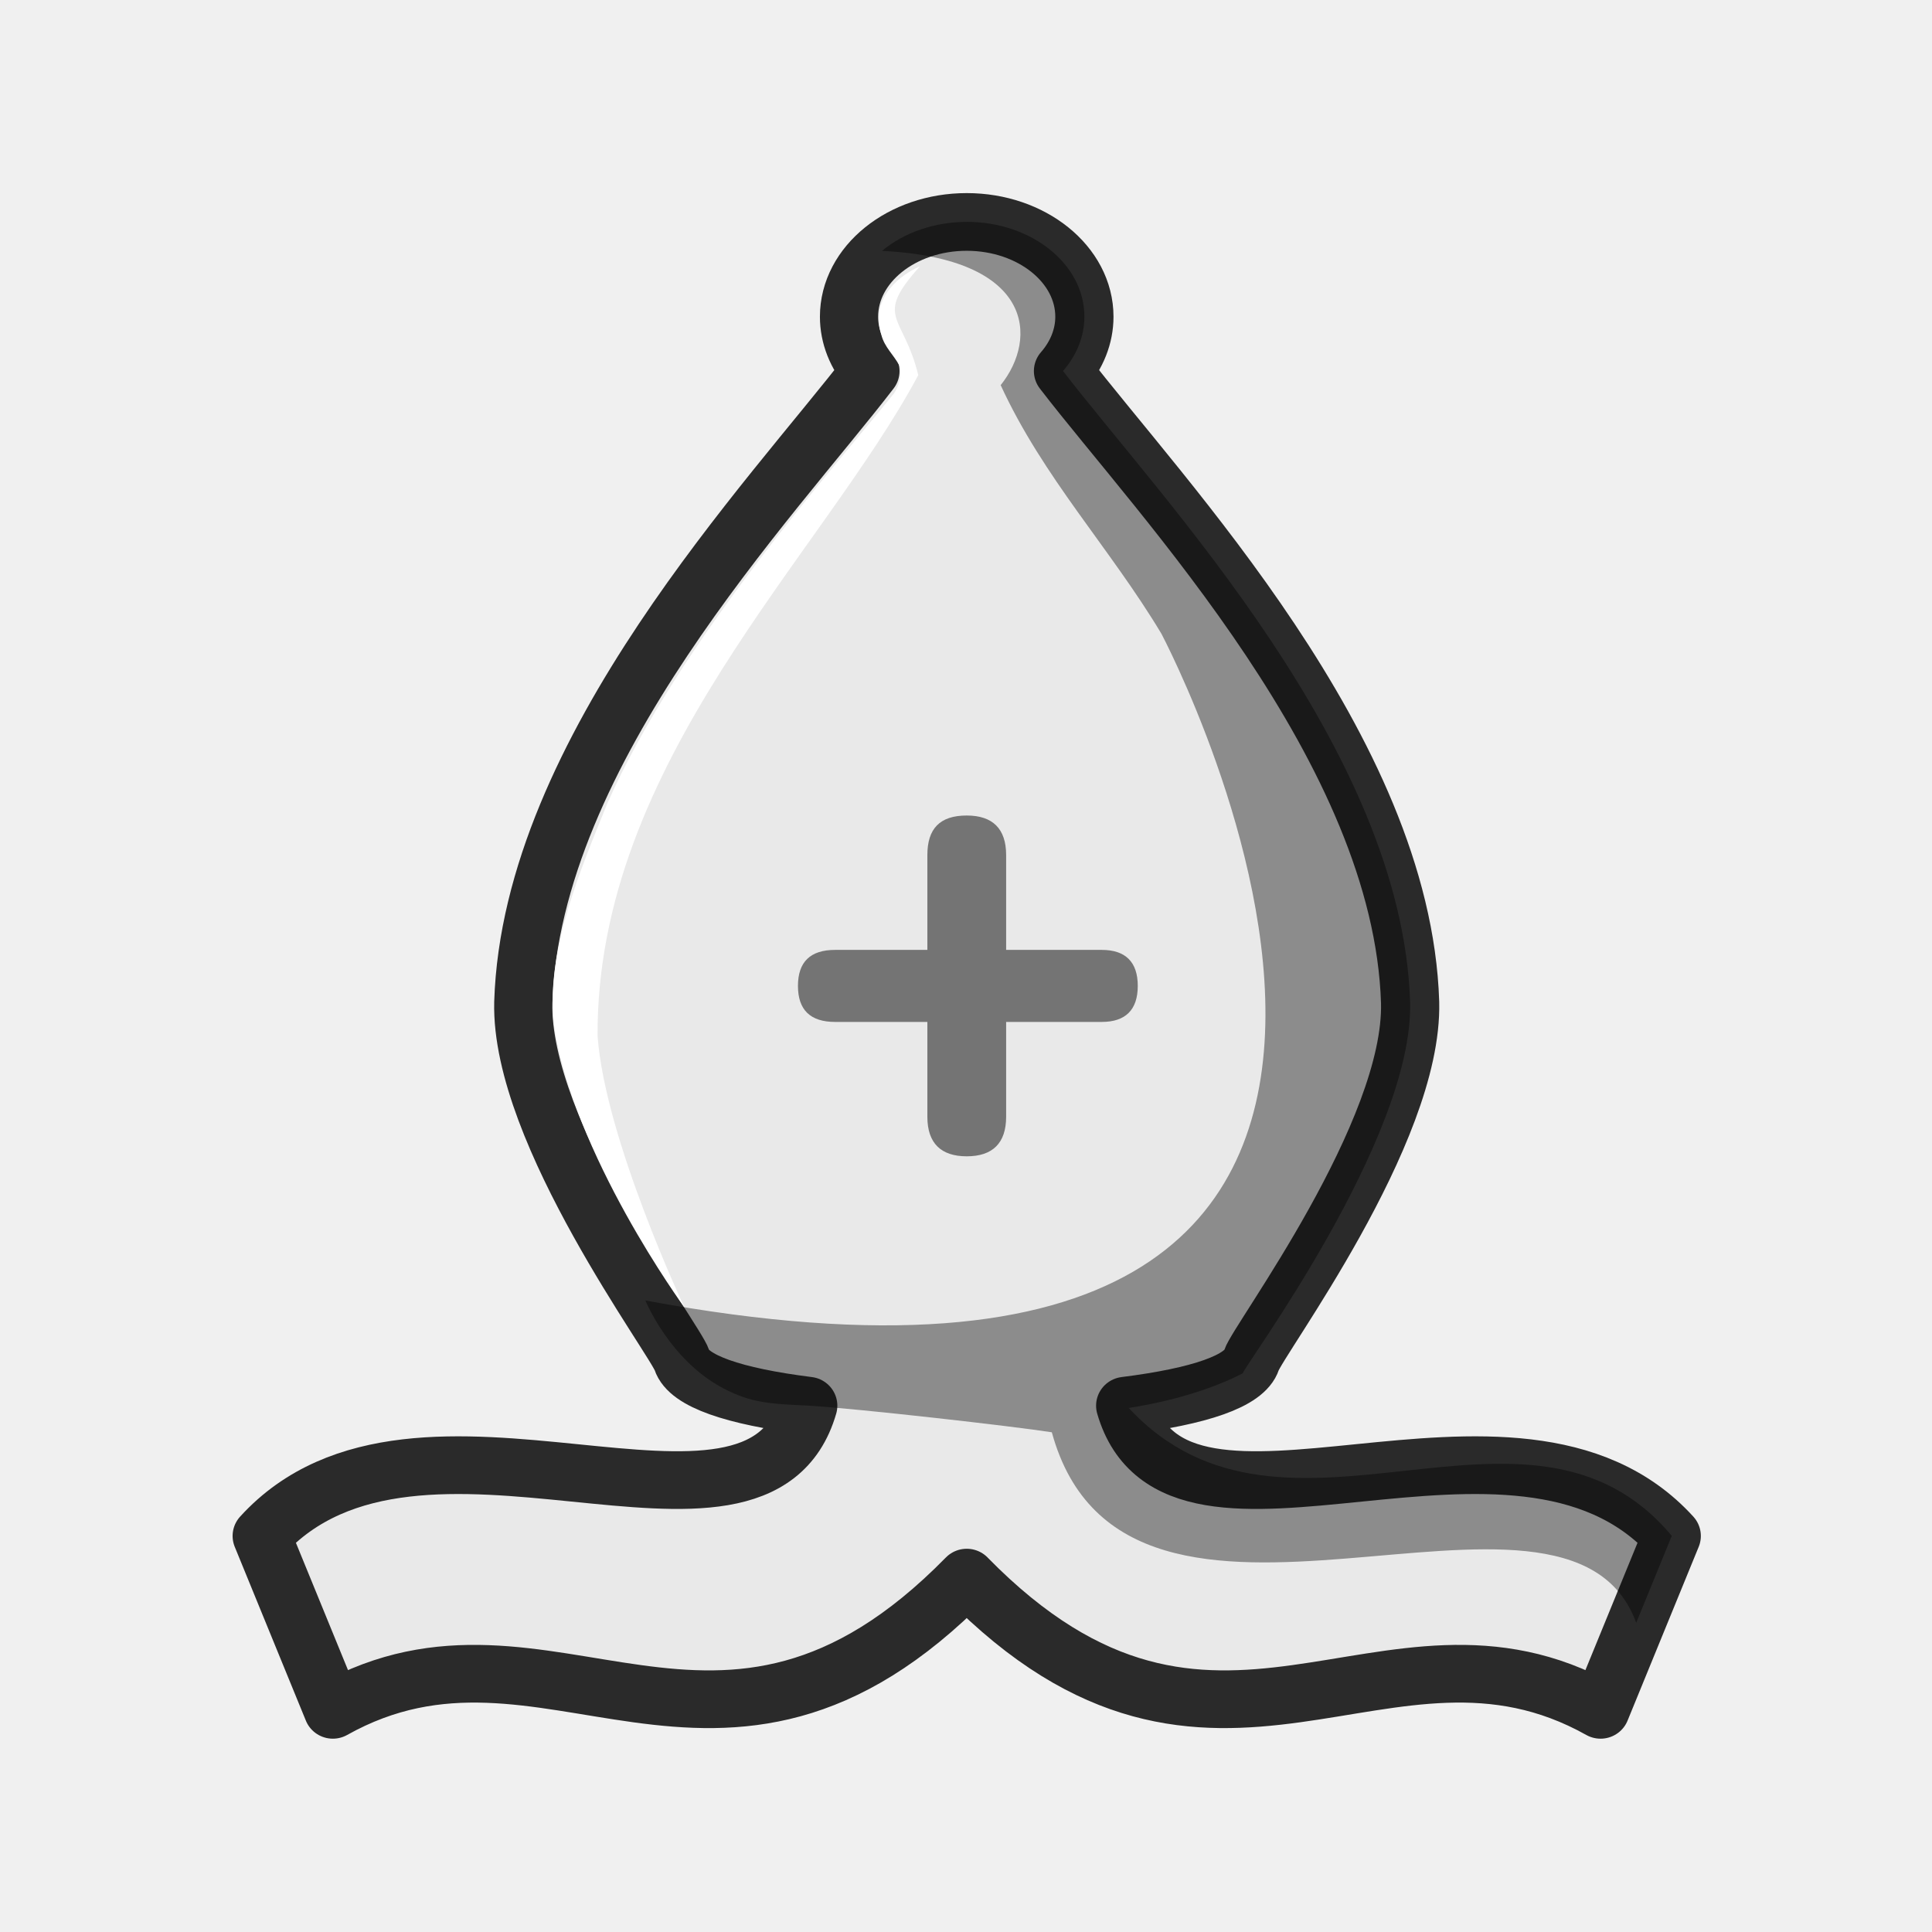
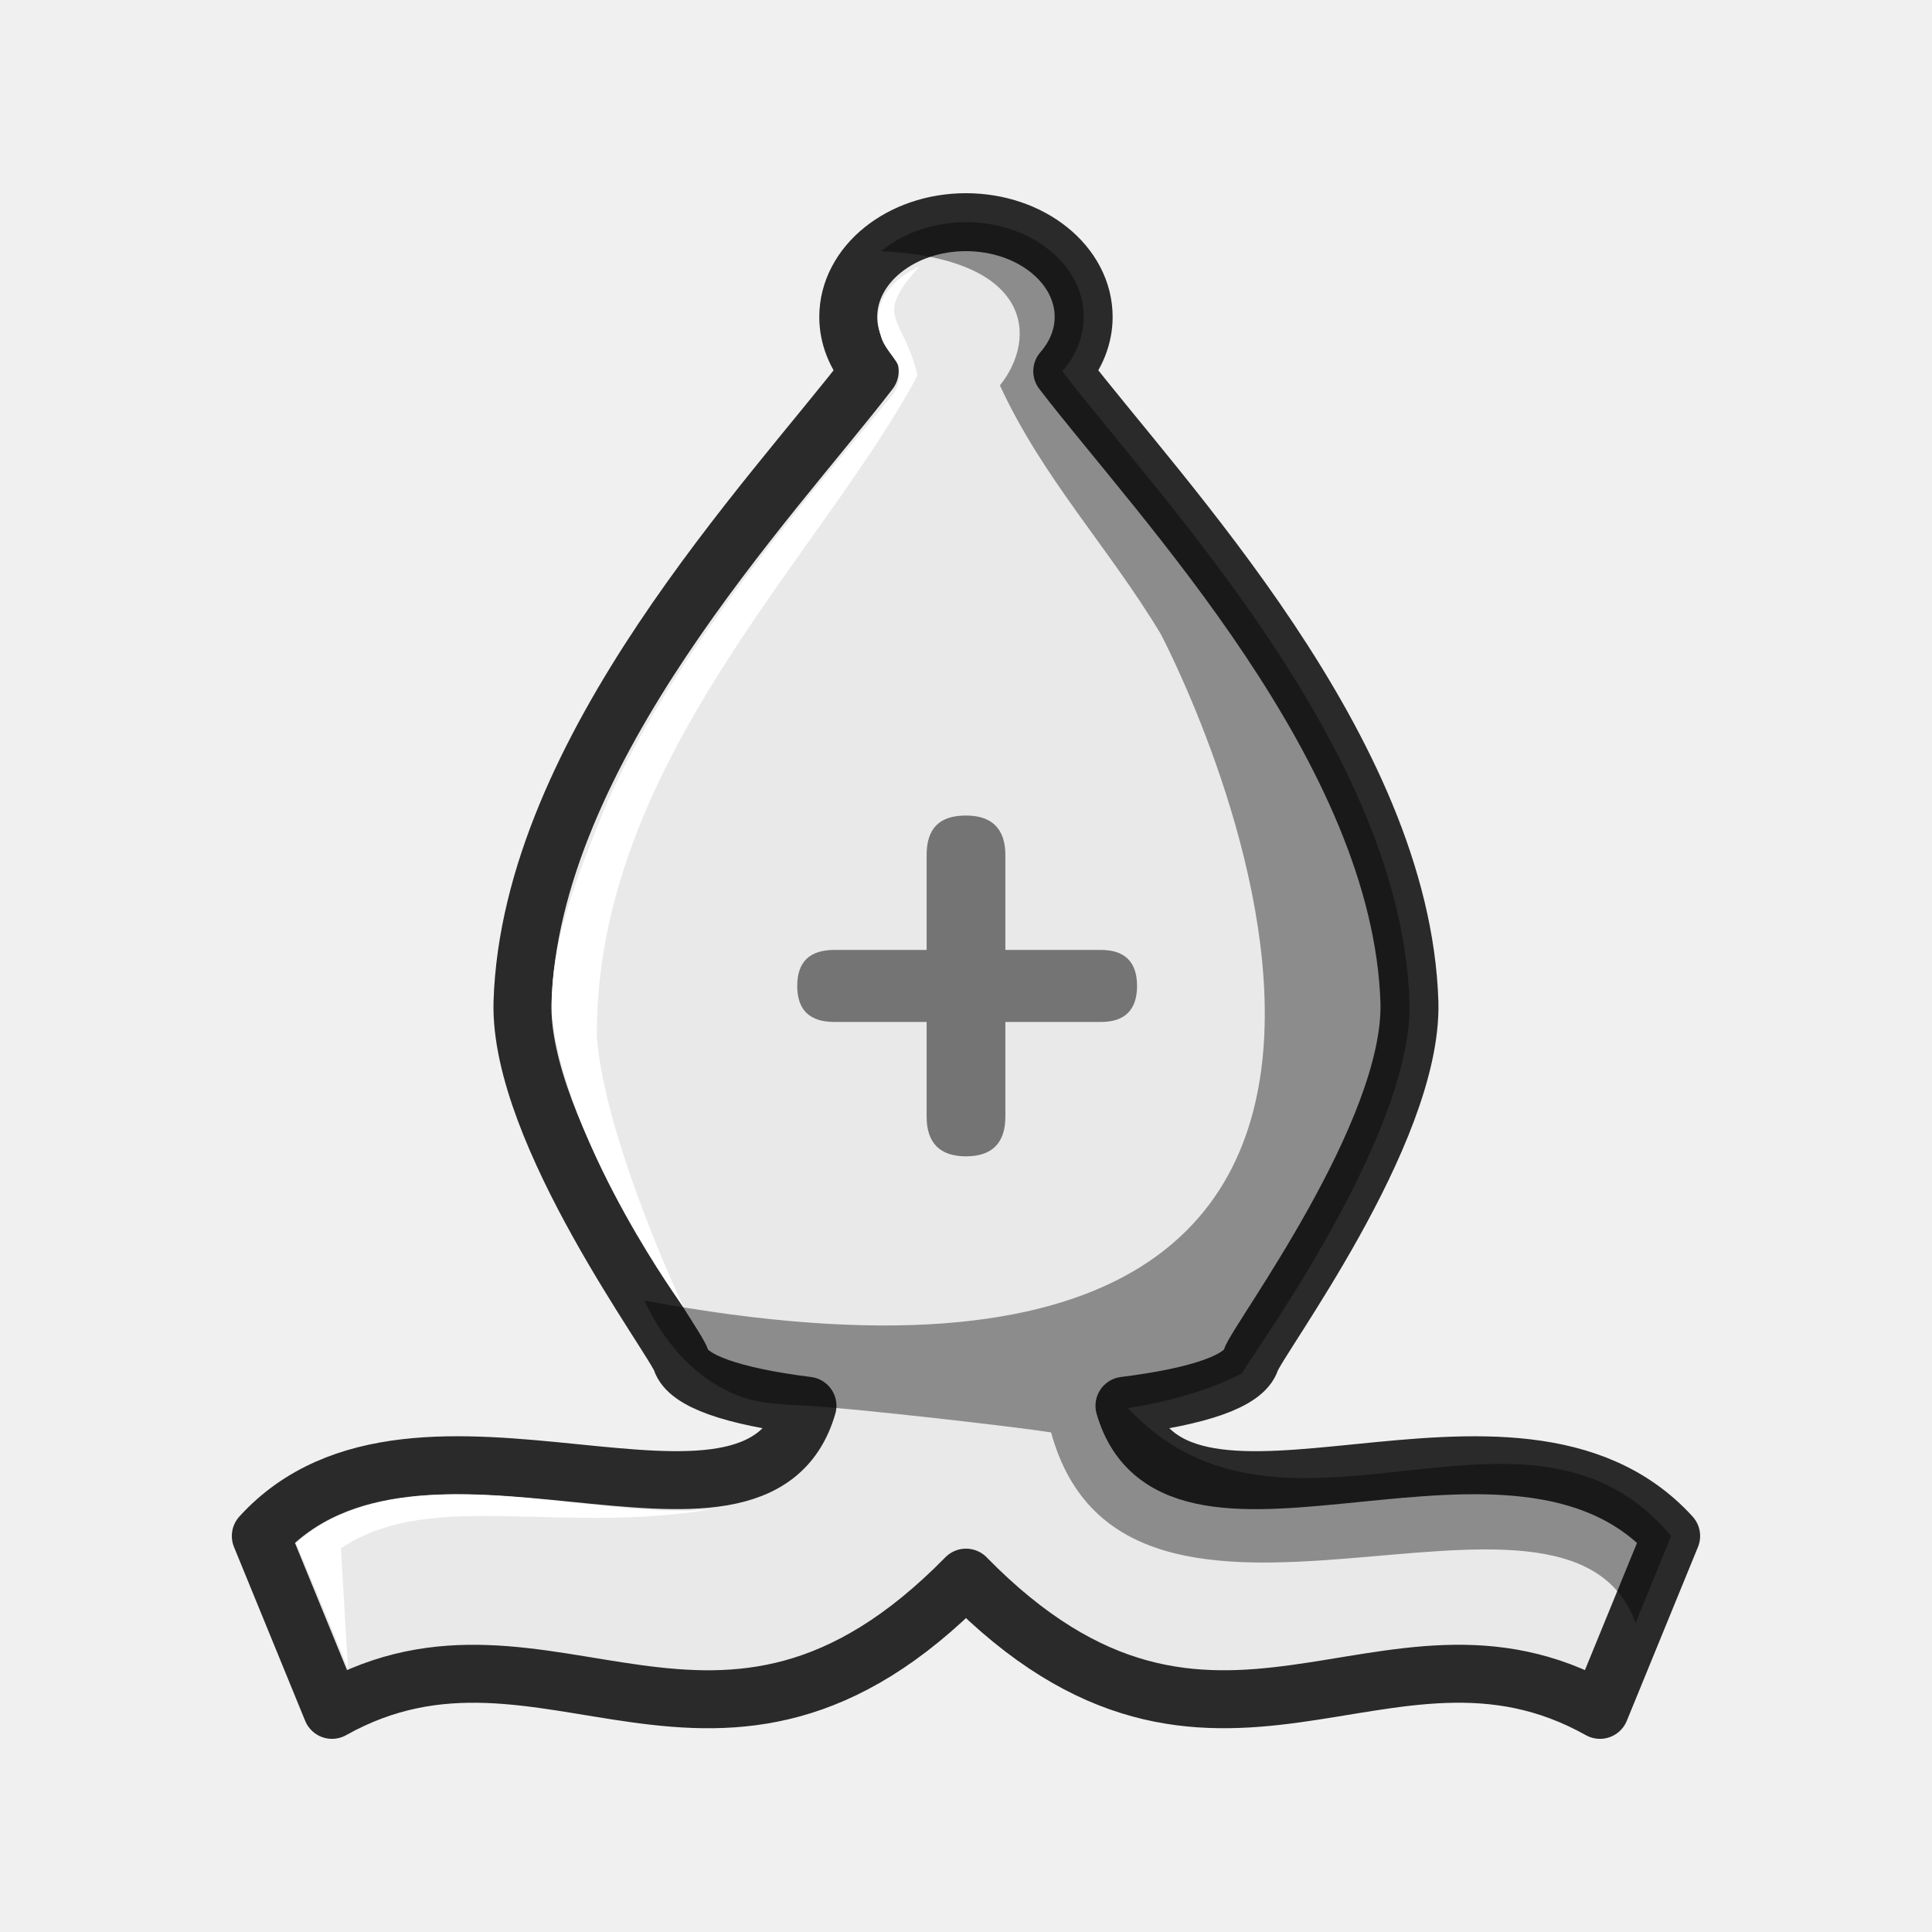
<svg xmlns="http://www.w3.org/2000/svg" width="50mm" height="50mm" clip-rule="evenodd" fill-rule="evenodd" image-rendering="optimizeQuality" shape-rendering="geometricPrecision" text-rendering="geometricPrecision" version="1.1" viewBox="0 0 50 50">
-   <g transform="matrix(1.0245 0 0 1.0154 478.75 -98.529)" stroke-width=".98">
-     <path transform="scale(.26458)" d="m-1673.9 388.13c-6.207 0-11.239 4.09-11.238 9.131 0 1.873 0.717 3.698 2.043 5.231-9.371 12.311-32.387 36.485-33.141 60.816-0.32 12.565 14.507 32.477 15.148 34.473 0.642 1.996 4.916 3.477 12.055 4.381-4.907 17.09-37.243-4.015-52.18 12.549l6.793 16.75c20.554-11.624 36.762 11.725 60.52-12.738v4e-3c23.756 24.456 39.962 1.111 60.516 12.734l6.795-16.75c-14.937-16.564-47.274 4.541-52.182-12.549 7.139-0.904 11.413-2.385 12.055-4.381 0.642-1.996 15.468-21.908 15.148-34.473-0.753-24.332-23.77-48.506-33.141-60.816 1.326-1.532 2.043-3.358 2.043-5.231 7e-4 -5.04-5.029-9.129-11.234-9.131z" fill="#e9e9e9" stroke="#2a2a2a" stroke-linejoin="round" stroke-width="5.558" style="paint-order:normal" />
-     <path class="st32" d="m-442.88 117.82c-0.682 0-0.995 0.336-0.995 1.009v2.416h-2.331c-0.625 0-0.938 0.306-0.938 0.918 0 0.612 0.313 0.918 0.938 0.918h2.331v2.416c0 0.673 0.341 1.009 0.995 1.009 0.654 0 0.995-0.336 0.995-1.009v-2.416h2.416c0.597 0 0.909-0.306 0.909-0.918 0-0.612-0.312-0.918-0.909-0.918h-2.416v-2.416c0-0.673-0.341-1.009-0.995-1.009z" opacity=".5" stroke-width=".256" />
-     <path d="m-442.88 102.69c-0.807 2e-4 -1.581 0.267-2.141 0.739 3.841 0.191 3.947 2.228 2.998 3.422 1.075 2.358 2.752 4.137 4.06 6.335 0 0 11.324 21.56-13.035 16.994 0 0 0.614 1.529 1.981 2.246 0.683 0.358 1.136 0.39 2.132 0.434 1.291 0.08 5.205 0.529 6.154 0.68 1.891 6.95 13.01 0.011 14.762 4.856l0.899-2.216c-3.636-4.386-9.755 1.047-13.718-3.26 1.346-0.211 2.334-0.594 2.882-0.885 0-0.141 4.315-5.974 4.226-9.455-0.2-6.437-6.288-12.832-8.768-16.09 0.351-0.406 0.54-0.89 0.54-1.386 0-1.334-1.331-2.415-2.974-2.415z" opacity=".4" style="paint-order:normal" />
-     <path d="m-444.06 103.82c-0.696 0.315-1.234 0.936-0.977 1.752 0.082 0.316 0.307 0.5 0.454 0.778 0.065 0.274-0.011 0.531-0.14 0.719-1.538 1.917-5.431 6.316-7.235 10.44-0.688 1.71-1.528 3.69-1.362 5.564 0.463 3.361 3.306 7.281 3.306 7.281s-2.004-4.292-2.192-6.916c-0.032-6.973 5.66-12.238 8.101-16.842-0.37-1.554-1.144-1.443 0.045-2.776z" fill="#fff" />
+   <g>
+     <path d="m25 5.75c-1.683 0-3.047 1.099-3.047 2.453 0 0.503 0.194 0.993 0.554 1.405-2.541 3.307-8.781 9.8-8.985 16.336-0.087 3.375 3.933 8.724 4.107 9.26 0.174 0.536 1.333 0.934 3.268 1.177-1.331 4.59-10.097-1.079-14.147 3.371l1.842 4.499c5.573-3.122 9.967 3.149 16.408-3.422v0.001c6.441 6.569 10.835 0.298 16.407 3.421l1.842-4.499c-4.05-4.449-12.817 1.22-14.148-3.371 1.935-0.243 3.094-0.641 3.268-1.177 0.174-0.536 4.194-5.885 4.107-9.26-0.204-6.536-6.445-13.029-8.985-16.336 0.359-0.412 0.554-0.902 0.554-1.405 1.9e-4 -1.354-1.363-2.452-3.046-2.453z" fill="#e9e9e9" stroke="#2a2a2a" stroke-linejoin="round" stroke-width="1.5" style="paint-order:normal" />
+     <path class="st32" d="m25 21.106c-0.699 0-1.019 0.342-1.019 1.025v2.453h-2.388c-0.641 0-0.961 0.311-0.961 0.932 0 0.621 0.32 0.932 0.961 0.932h2.388v2.453c0 0.683 0.349 1.025 1.019 1.025 0.67 0 1.019-0.342 1.019-1.025v-2.453h2.476c0.612 0 0.932-0.311 0.932-0.932 0-0.621-0.32-0.932-0.932-0.932h-2.476v-2.453c0-0.683-0.349-1.025-1.019-1.025z" opacity=".5" stroke-width=".261" />
+     <path d="m25 5.75c-0.827 2.03e-4 -1.62 0.271-2.194 0.75 3.937 0.194 4.045 2.261 3.072 3.474 1.101 2.394 2.82 4.2 4.161 6.432 0 0 11.604 21.888-13.358 17.253 0 0 0.629 1.552 2.03 2.28 0.7 0.364 1.164 0.395 2.185 0.441 1.323 0.081 5.333 0.537 6.306 0.691 1.937 7.056 13.332 0.011 15.127 4.93l0.921-2.25c-3.726-4.452-9.996 1.063-14.057-3.31 1.379-0.214 2.392-0.603 2.954-0.898 0-0.143 4.422-6.065 4.331-9.599-0.204-6.535-6.443-13.027-8.985-16.335 0.359-0.412 0.553-0.903 0.554-1.407 0-1.354-1.364-2.452-3.047-2.452z" opacity=".4" style="paint-order:normal" />
+     <path d="m23.793 6.898c-0.714 0.32-1.265 0.95-1.002 1.779 0.084 0.321 0.315 0.507 0.466 0.79 0.067 0.278-0.011 0.539-0.143 0.73-1.576 1.947-5.566 6.412-7.414 10.599-0.705 1.736-1.566 3.746-1.396 5.648 0.474 3.413 3.388 7.392 3.388 7.392s-2.053-4.357-2.246-7.021c-0.032-7.079 5.8-12.424 8.301-17.099-0.379-1.577-1.172-1.465 0.046-2.818z" fill="#fff" />
+     <path d="m9.007 43.191c0-0.058-1.345-3.262-1.345-3.262 2.92-2.56 8.369-0.299 11.229-0.953-4.286 0.847-7.639-0.51-10.069 1.091z" fill="#fff" />
  </g>
</svg>
